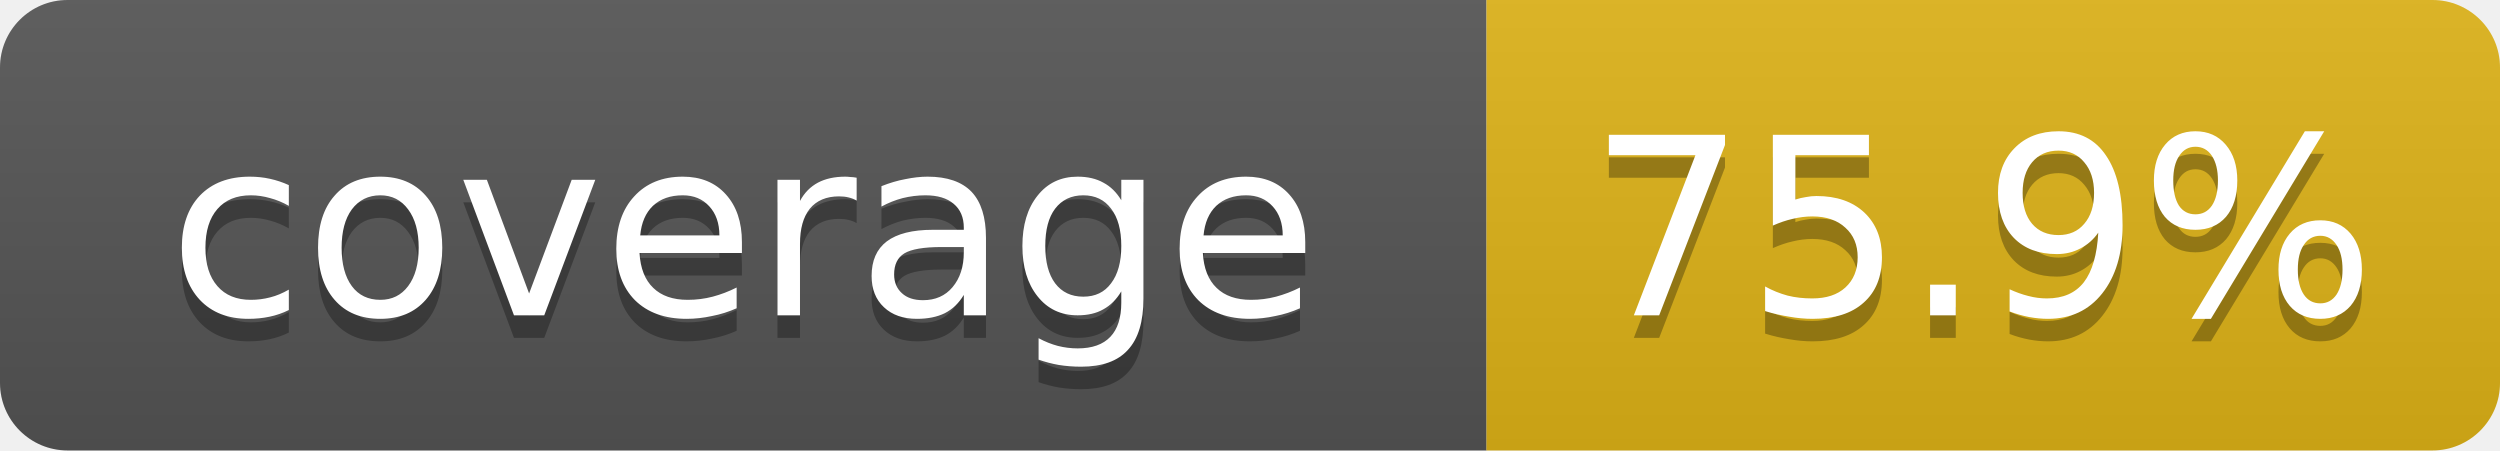
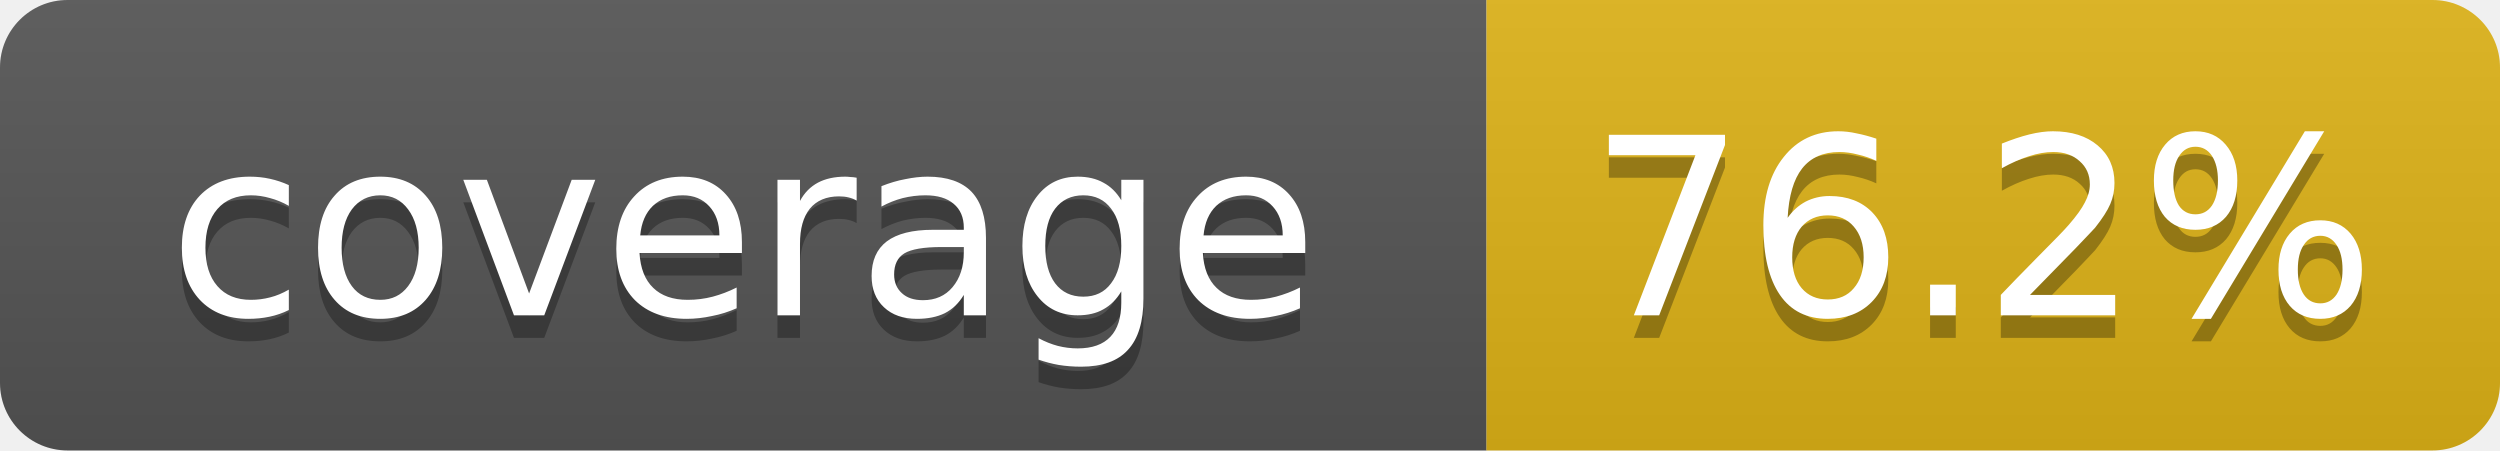
- <svg xmlns="http://www.w3.org/2000/svg" width="111" height="20" role="img" aria-label="coverage: 75.9%">
+ <svg xmlns="http://www.w3.org/2000/svg" width="111" height="20" role="img" aria-label="coverage: 76.2%">
  <linearGradient id="s" x2="0" y2="100%">
    <stop offset="0" stop-color="#bbb" stop-opacity=".1" />
    <stop offset="1" stop-opacity=".1" />
  </linearGradient>
  <clipPath id="r">
    <rect width="111" height="20" rx="3" fill="#fff" />
  </clipPath>
  <g clip-path="url(#r)">
    <rect width="66" height="20" fill="#555" />
    <rect x="66" width="45" height="20" fill="#dfb317" />
    <rect width="111" height="20" fill="url(#s)" />
  </g>
  <g fill="#fff" text-anchor="middle" font-family="Verdana,DejaVu Sans,Geneva,sans-serif" font-size="11">
    <text x="33" y="15" fill="#010101" fill-opacity=".3">coverage</text>
    <text x="33" y="14">coverage</text>
-     <text x="88" y="15" fill="#010101" fill-opacity=".3">75.9%</text>
-     <text x="88" y="14">75.9%</text>
+     <text x="88" y="15" fill="#010101" fill-opacity=".3">76.2%</text>
+     <text x="88" y="14">76.2%</text>
  </g>
</svg>
